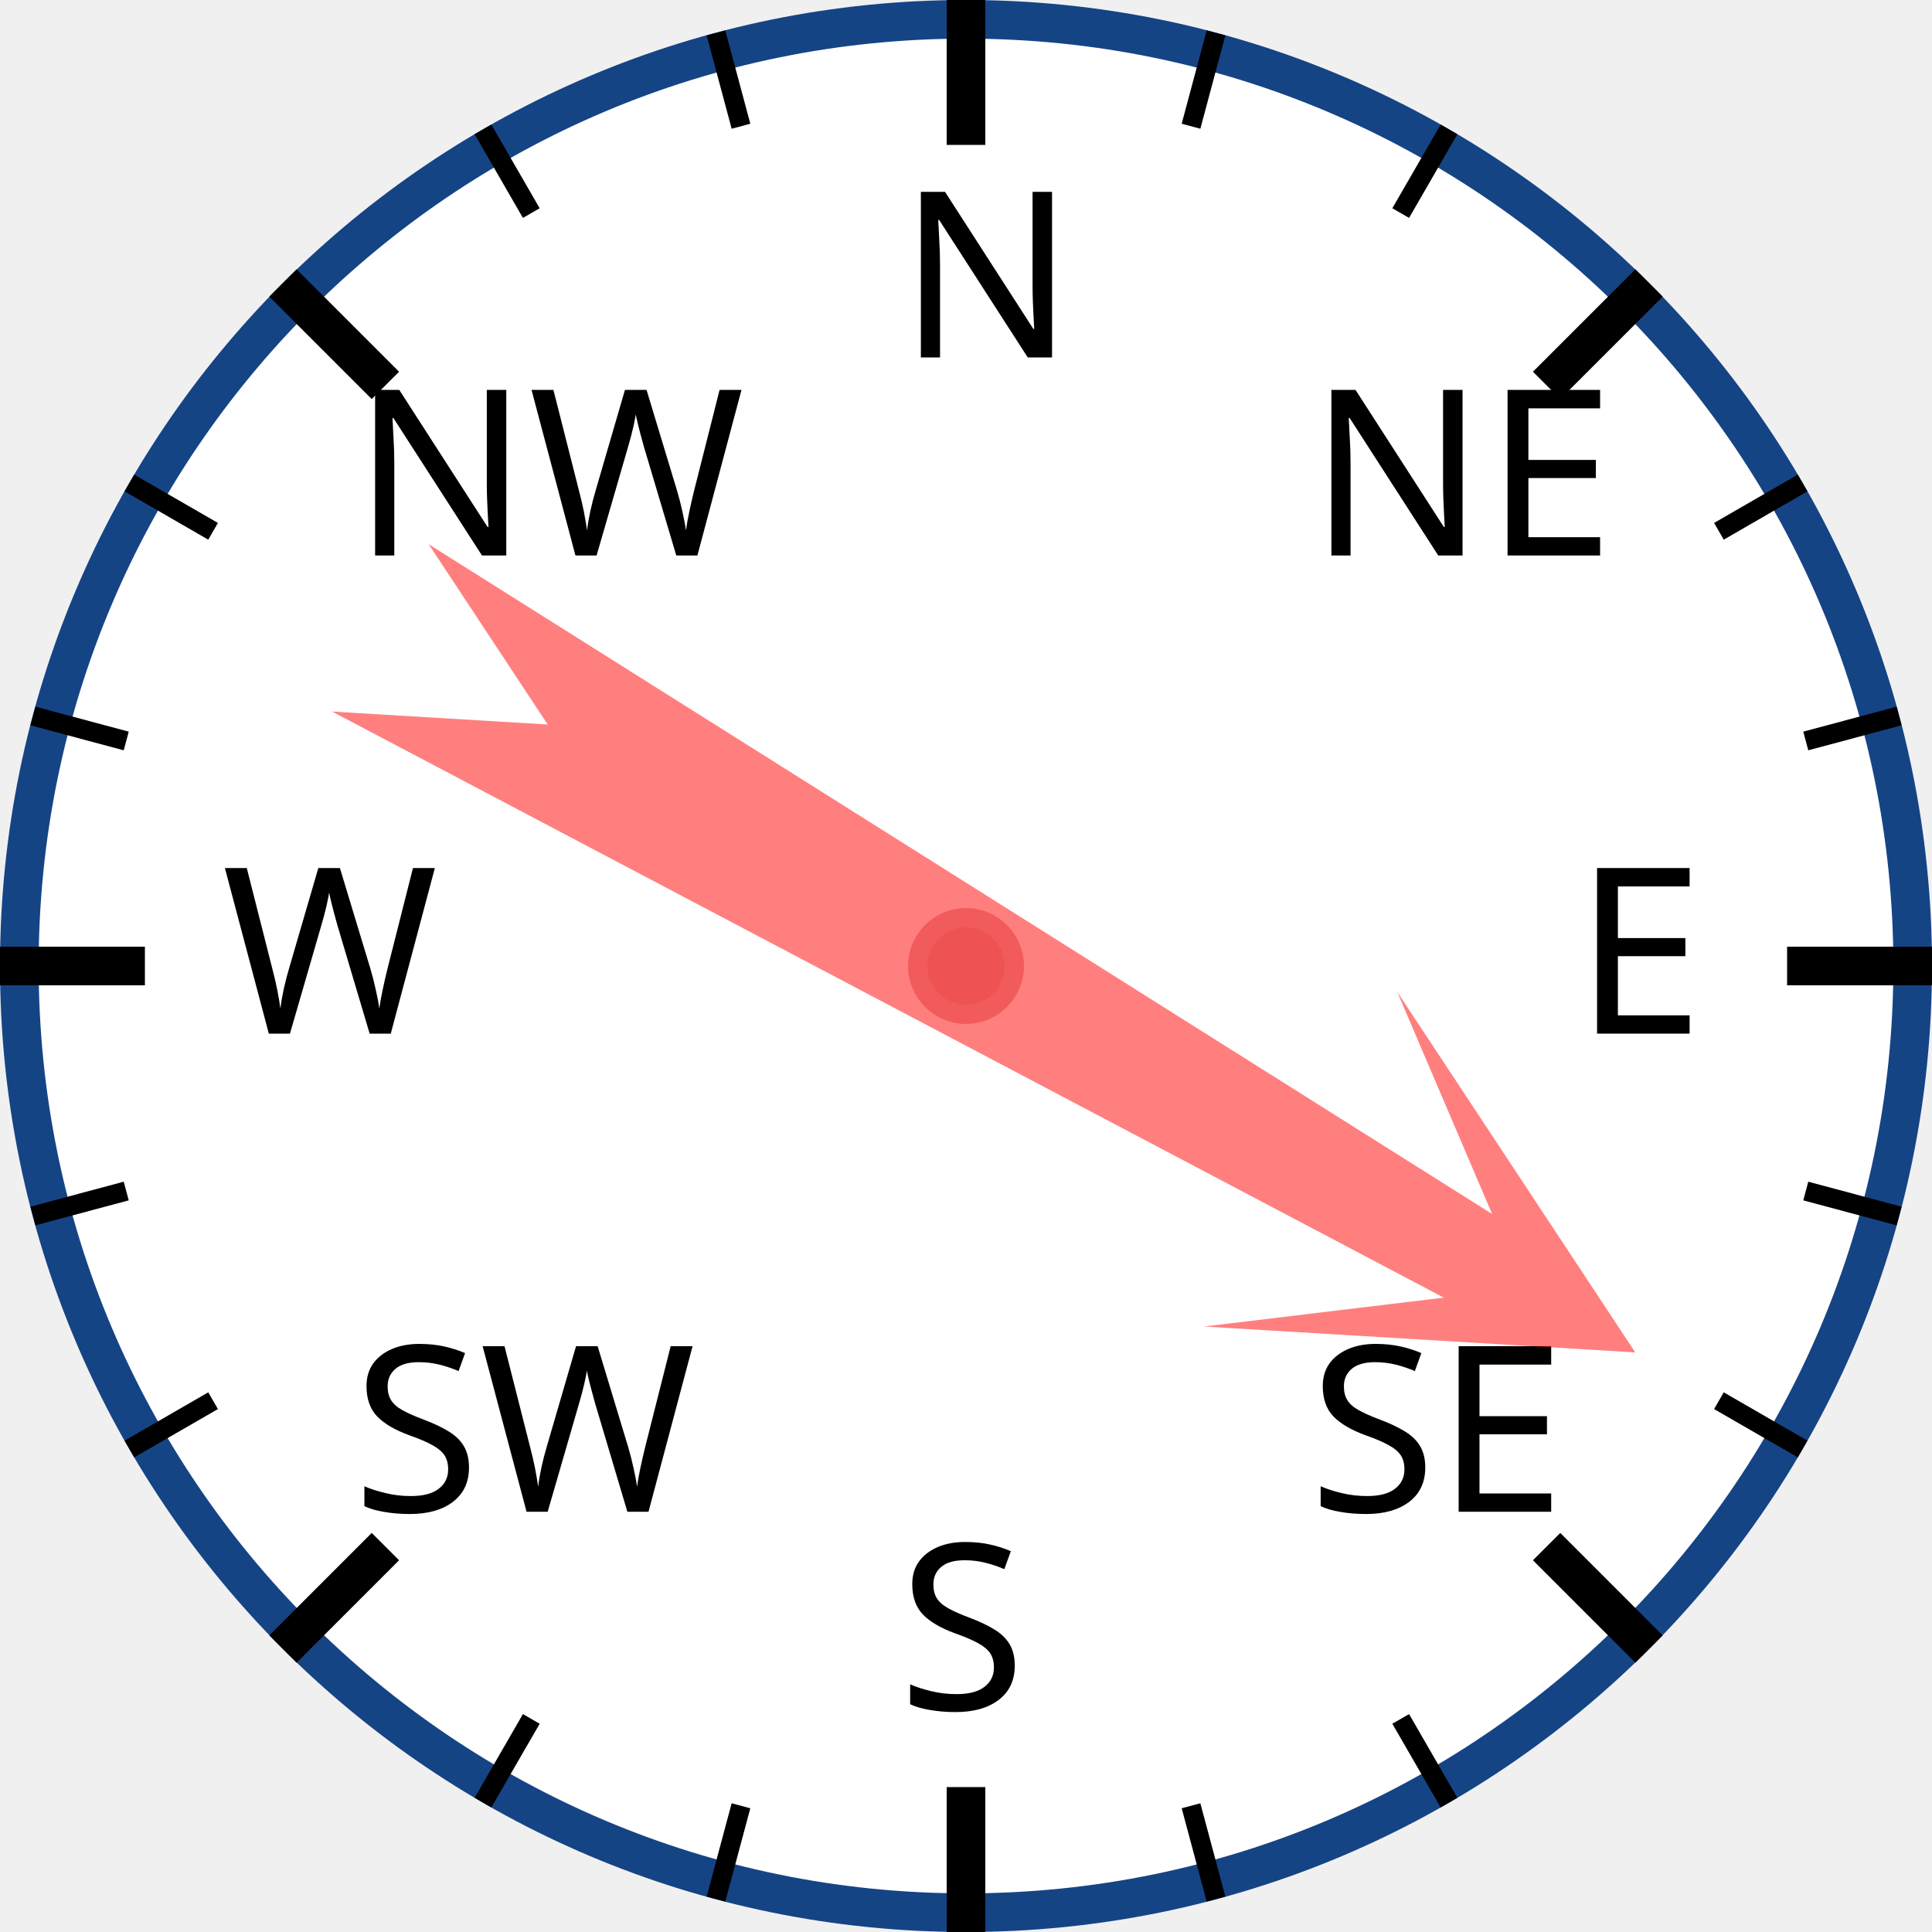
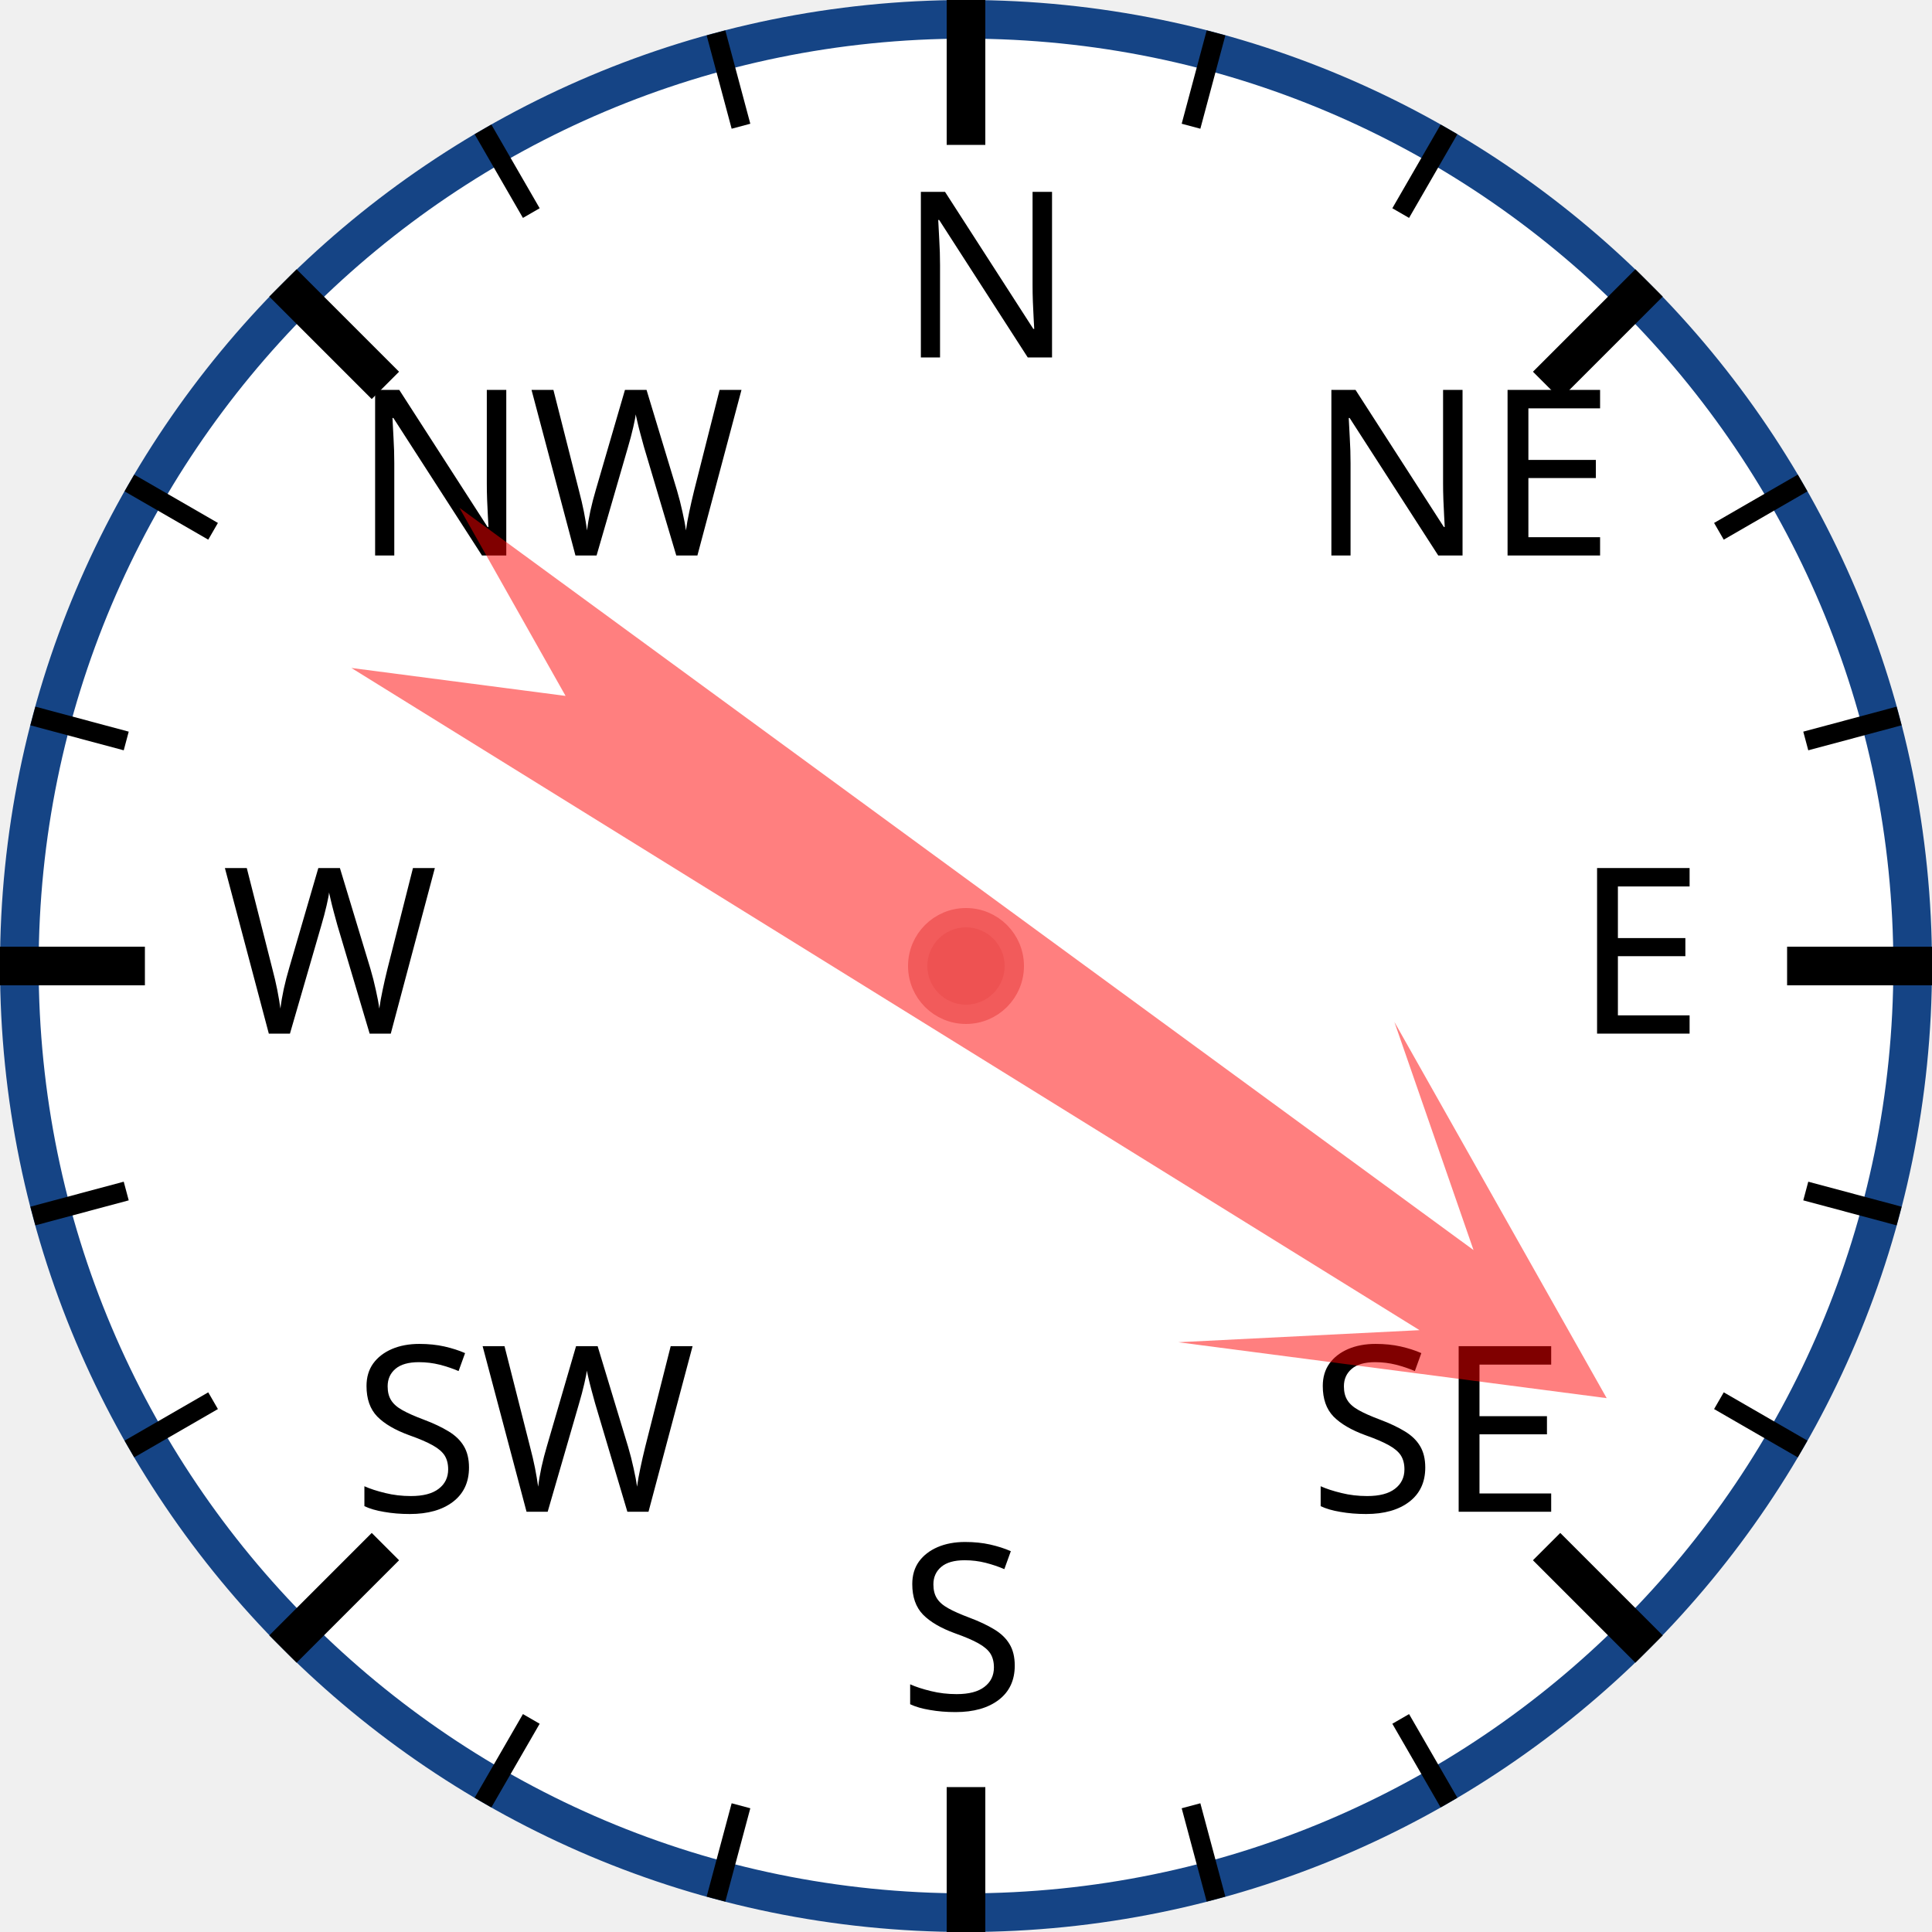
<svg xmlns="http://www.w3.org/2000/svg" width="120px" height="120px" viewBox="0 0 200 200">
  <circle cx="100" cy="100" r="98" style="fill: white; stroke: #154485; stroke-width: 4;" />
  <text x="93.0" y="37.0" style="font-family: sans-serif; font-size: 18pt;">N</text>
  <line x1="100.0" y1="0.0" x2="100.0" y2="15.0" style="stroke: black; stroke-width: 4;" />
  <line x1="74.118" y1="3.407" x2="76.706" y2="13.067" style="stroke: black; stroke-width: 2;" />
  <line x1="50" y1="13.397" x2="55" y2="22.058" style="stroke: black; stroke-width: 2;" />
  <text x="36.503" y="57.503" style="font-family: sans-serif; font-size: 18pt;">NW</text>
  <line x1="29.289" y1="29.289" x2="39.896" y2="39.896" style="stroke: black; stroke-width: 4;" />
  <line x1="13.397" y1="50" x2="22.058" y2="55" style="stroke: black; stroke-width: 2;" />
  <line x1="3.407" y1="74.118" x2="13.067" y2="76.706" style="stroke: black; stroke-width: 2;" />
  <text x="23.0" y="107.0" style="font-family: sans-serif; font-size: 18pt;">W</text>
  <line x1="0.0" y1="100.0" x2="15.0" y2="100.0" style="stroke: black; stroke-width: 4;" />
  <line x1="3.407" y1="125.882" x2="13.067" y2="123.294" style="stroke: black; stroke-width: 2;" />
  <line x1="13.397" y1="150" x2="22.058" y2="145" style="stroke: black; stroke-width: 2;" />
  <text x="36.503" y="156.497" style="font-family: sans-serif; font-size: 18pt;">SW</text>
  <line x1="29.289" y1="170.711" x2="39.896" y2="160.104" style="stroke: black; stroke-width: 4;" />
  <line x1="50" y1="186.603" x2="55" y2="177.942" style="stroke: black; stroke-width: 2;" />
  <line x1="74.118" y1="196.593" x2="76.706" y2="186.933" style="stroke: black; stroke-width: 2;" />
  <text x="93" y="177.0" style="font-family: sans-serif; font-size: 18pt;">S</text>
  <line x1="100" y1="200.0" x2="100" y2="185.0" style="stroke: black; stroke-width: 4;" />
  <line x1="125.882" y1="196.593" x2="123.294" y2="186.933" style="stroke: black; stroke-width: 2;" />
  <line x1="150.0" y1="186.603" x2="145.0" y2="177.942" style="stroke: black; stroke-width: 2;" />
  <text x="135.497" y="156.497" style="font-family: sans-serif; font-size: 18pt;">SE</text>
  <line x1="170.711" y1="170.711" x2="160.104" y2="160.104" style="stroke: black; stroke-width: 4;" />
  <line x1="186.603" y1="150" x2="177.942" y2="145" style="stroke: black; stroke-width: 2;" />
  <line x1="196.593" y1="125.882" x2="186.933" y2="123.294" style="stroke: black; stroke-width: 2;" />
  <text x="163.0" y="107" style="font-family: sans-serif; font-size: 18pt;">E</text>
  <line x1="200.0" y1="100" x2="185.0" y2="100" style="stroke: black; stroke-width: 4;" />
  <line x1="196.593" y1="74.118" x2="186.933" y2="76.706" style="stroke: black; stroke-width: 2;" />
  <line x1="186.603" y1="50" x2="177.942" y2="55" style="stroke: black; stroke-width: 2;" />
  <text x="135.497" y="57.503" style="font-family: sans-serif; font-size: 18pt;">NE</text>
  <line x1="170.711" y1="29.289" x2="160.104" y2="39.896" style="stroke: black; stroke-width: 4;" />
  <line x1="150" y1="13.397" x2="145" y2="22.058" style="stroke: black; stroke-width: 2;" />
  <line x1="125.882" y1="3.407" x2="123.294" y2="13.067" style="stroke: black; stroke-width: 2;" />
-   <polygon points="100 20 120 60 105 40 110 170 100 150 90 170 95 40 80 60" style="fill: red; fill-opacity: 0.5;" transform="rotate(120,100,100)" />
+   <polygon points="100 20 120 60 105 40 110 170 100 150 90 170 95 40 80 60" style="fill: red; fill-opacity: 0.5;" transform="rotate(124,100,100)" />
  <circle cx="100" cy="100" r="5" style="fill: #EE5252; stroke: #F25B5B; stroke-width: 2;" />
</svg>
